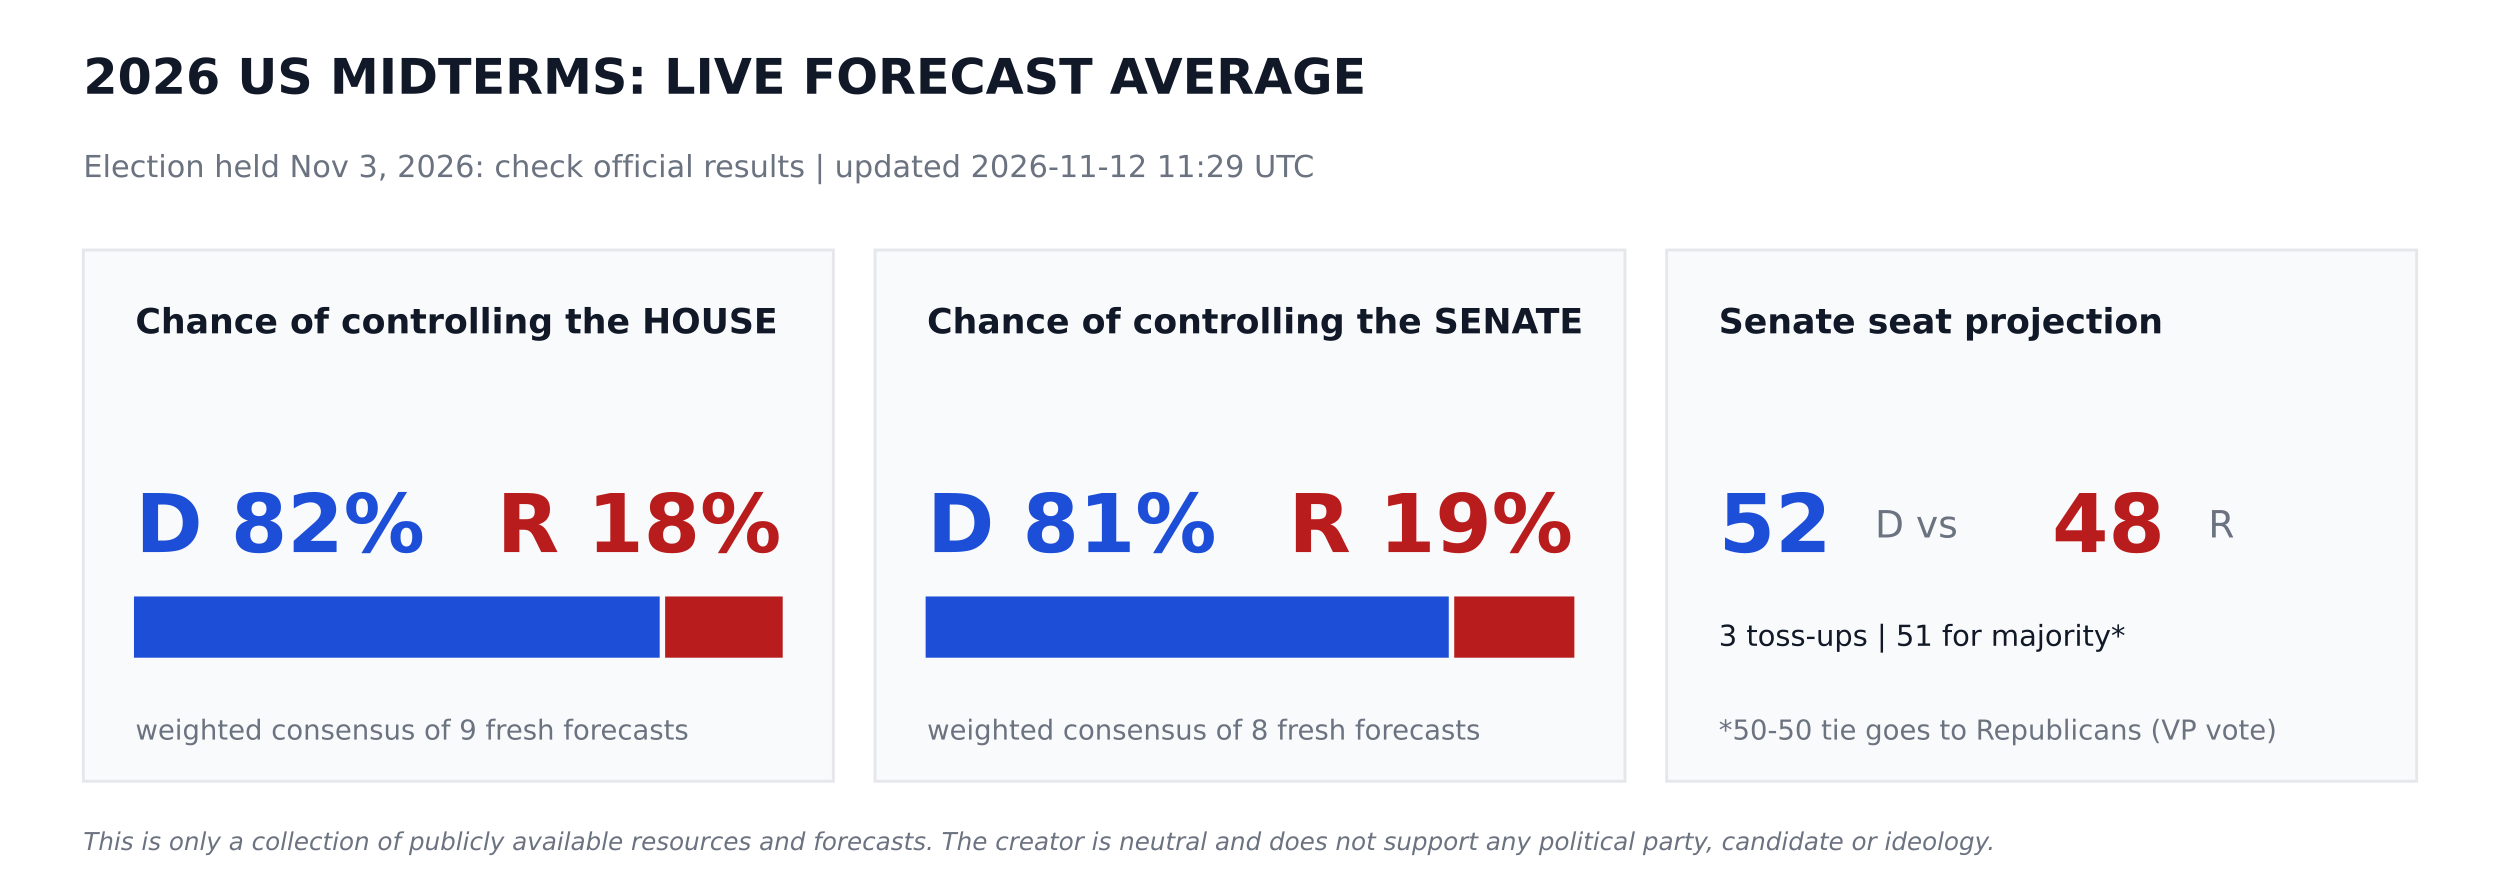
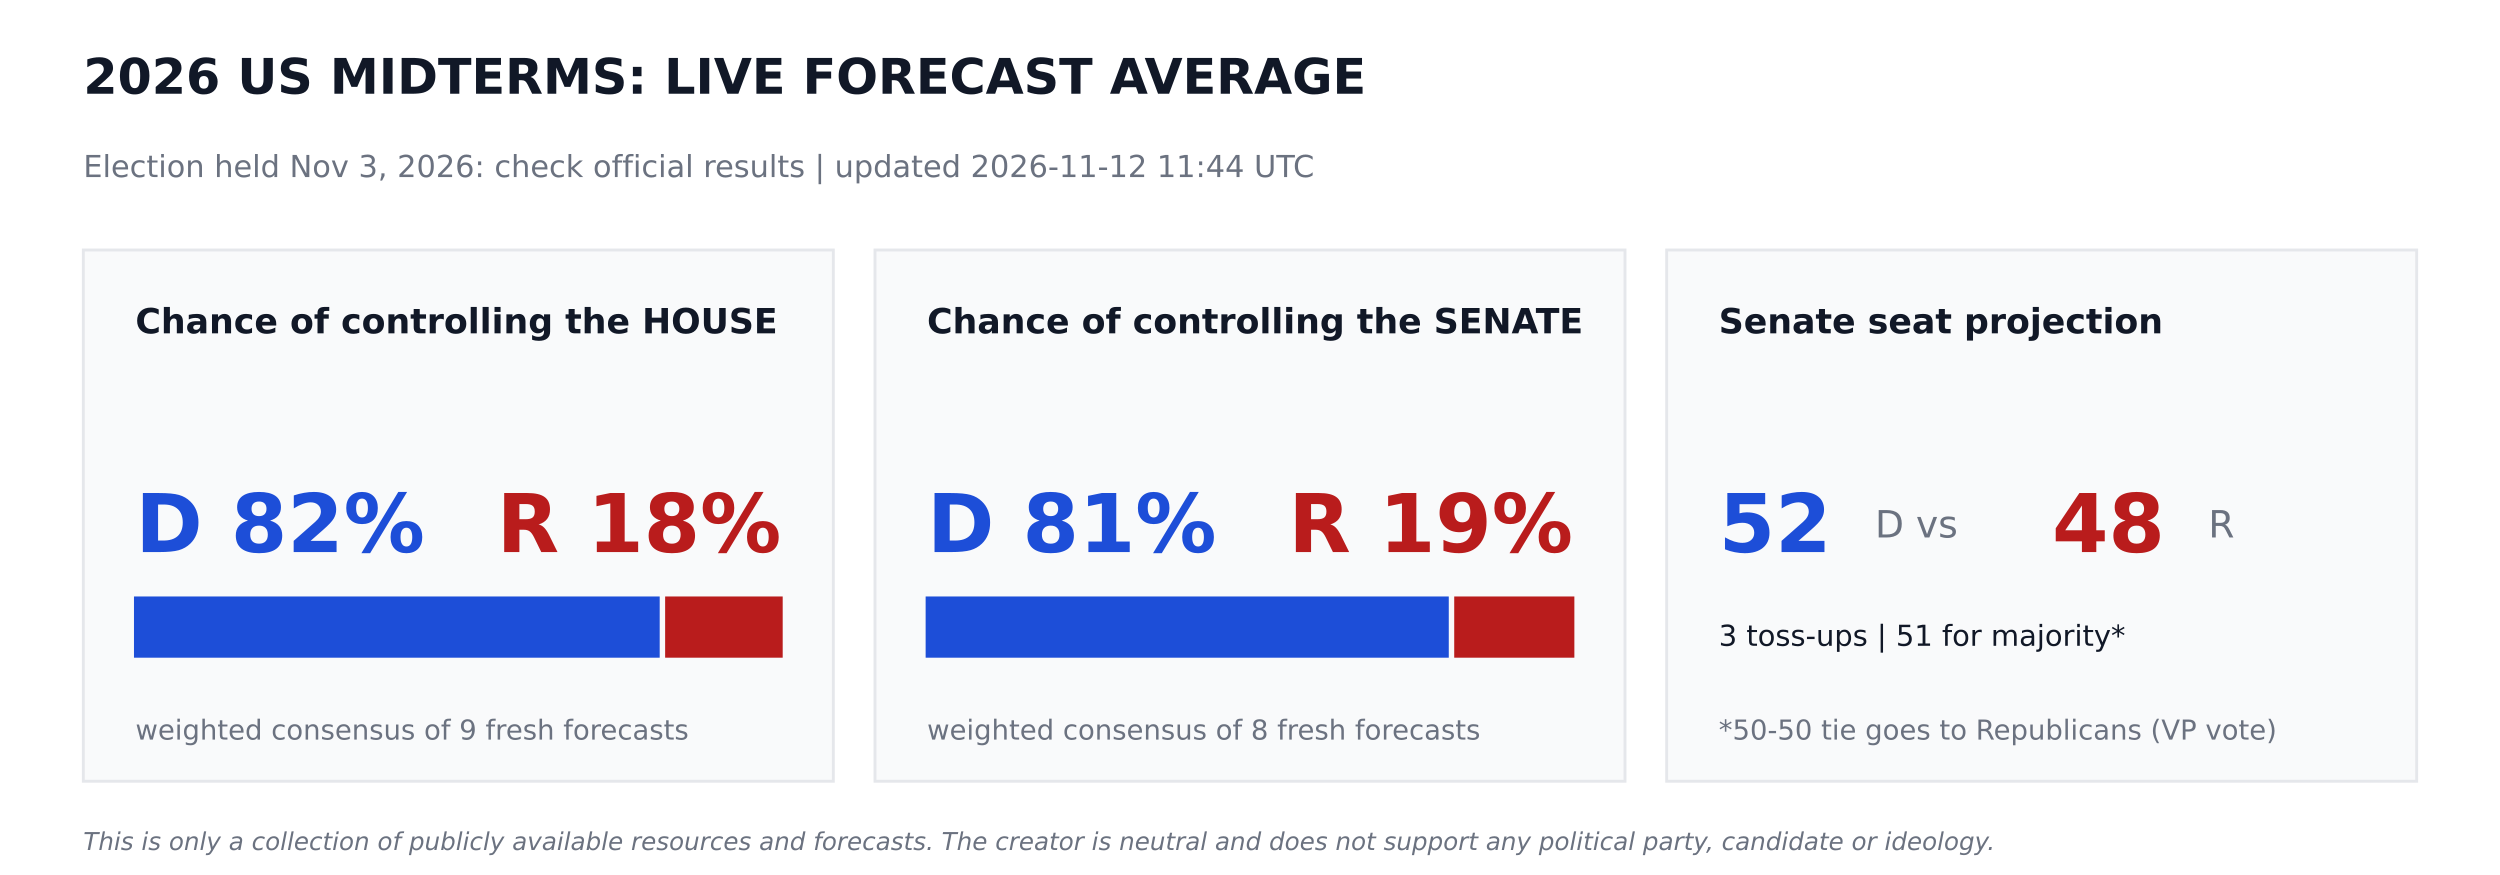
<svg xmlns="http://www.w3.org/2000/svg" width="864pt" height="302.4pt" viewBox="0 0 864 302.4" version="1.1">
  <defs>
    <style type="text/css">*{stroke-linejoin: round; stroke-linecap: butt}</style>
  </defs>
  <g id="figure_1">
    <g id="patch_1">
      <path d="M 0 302.4  L 864 302.4  L 864 0  L 0 0  z " style="fill: #ffffff" />
    </g>
    <g id="axes_1">
      <g id="patch_2">
-         <path d="M 28.8 270  L 288 270  L 288 86.4  L 28.8 86.4  z " clip-path="url(#pf3aec36475)" style="fill: #f9fafb; stroke: #e5e7eb; stroke-linejoin: miter" />
+         <path d="M 28.8 270  L 288 270  L 288 86.4  L 28.8 86.4  z " clip-path="url(#p64e12274c3)" style="fill: #f9fafb; stroke: #e5e7eb; stroke-linejoin: miter" />
      </g>
      <g id="patch_3">
-         <path d="M 46.8 226.8  L 227.491 226.8  L 227.491 206.64  L 46.8 206.64  z " clip-path="url(#pf3aec36475)" style="fill: #1d4ed8; stroke: #1d4ed8; stroke-linejoin: miter" />
+         <path d="M 46.8 226.8  L 227.491 226.8  L 227.491 206.64  L 46.8 206.64  z " clip-path="url(#p64e12274c3)" style="fill: #1d4ed8; stroke: #1d4ed8; stroke-linejoin: miter" />
      </g>
      <g id="patch_4">
-         <path d="M 230.371 226.8  L 270 226.8  L 270 206.64  L 230.371 206.64  z " clip-path="url(#pf3aec36475)" style="fill: #b91c1c; stroke: #b91c1c; stroke-linejoin: miter" />
+         <path d="M 230.371 226.8  L 270 226.8  L 270 206.64  L 230.371 206.64  z " clip-path="url(#p64e12274c3)" style="fill: #b91c1c; stroke: #b91c1c; stroke-linejoin: miter" />
      </g>
      <g id="patch_5">
-         <path d="M 302.4 270  L 561.6 270  L 561.6 86.4  L 302.4 86.4  z " clip-path="url(#pf3aec36475)" style="fill: #f9fafb; stroke: #e5e7eb; stroke-linejoin: miter" />
+         <path d="M 302.4 270  L 561.6 270  L 561.6 86.4  L 302.4 86.4  z " clip-path="url(#p64e12274c3)" style="fill: #f9fafb; stroke: #e5e7eb; stroke-linejoin: miter" />
      </g>
      <g id="patch_6">
-         <path d="M 320.4 226.8  L 500.198 226.8  L 500.198 206.64  L 320.4 206.64  z " clip-path="url(#pf3aec36475)" style="fill: #1d4ed8; stroke: #1d4ed8; stroke-linejoin: miter" />
+         <path d="M 320.4 226.8  L 500.198 226.8  L 500.198 206.64  L 320.4 206.64  z " clip-path="url(#p64e12274c3)" style="fill: #1d4ed8; stroke: #1d4ed8; stroke-linejoin: miter" />
      </g>
      <g id="patch_7">
-         <path d="M 503.078 226.8  L 543.6 226.8  L 543.6 206.64  L 503.078 206.64  z " clip-path="url(#pf3aec36475)" style="fill: #b91c1c; stroke: #b91c1c; stroke-linejoin: miter" />
+         <path d="M 503.078 226.8  L 543.6 226.8  L 543.6 206.64  L 503.078 206.64  z " clip-path="url(#p64e12274c3)" style="fill: #b91c1c; stroke: #b91c1c; stroke-linejoin: miter" />
      </g>
      <g id="patch_8">
-         <path d="M 576 270  L 835.2 270  L 835.2 86.4  L 576 86.4  z " clip-path="url(#pf3aec36475)" style="fill: #f9fafb; stroke: #e5e7eb; stroke-linejoin: miter" />
+         <path d="M 576 270  L 835.2 270  L 835.2 86.4  L 576 86.4  z " clip-path="url(#p64e12274c3)" style="fill: #f9fafb; stroke: #e5e7eb; stroke-linejoin: miter" />
      </g>
      <g id="text_1">
        <text style="font-weight: 700; font-size: 17px; font-family: 'DejaVu Sans'; text-anchor: start; fill: #111827" x="28.8" y="32.4" transform="rotate(-0 28.8 32.4)">2026 US MIDTERMS: LIVE FORECAST AVERAGE</text>
      </g>
      <g id="text_2">
-         <text style="font-size: 10.5px; font-family: 'DejaVu Sans'; text-anchor: start; fill: #6b7280" x="28.8" y="61.2" transform="rotate(-0 28.8 61.2)">Election held Nov 3, 2026: check official results   |   updated 2026-11-12 11:29 UTC</text>
+         <text style="font-size: 10.5px; font-family: 'DejaVu Sans'; text-anchor: start; fill: #6b7280" x="28.8" y="61.2" transform="rotate(-0 28.8 61.2)">Election held Nov 3, 2026: check official results   |   updated 2026-11-12 11:44 UTC</text>
      </g>
      <g id="text_3">
        <text style="font-weight: 700; font-size: 12px; font-family: 'DejaVu Sans'; text-anchor: start; fill: #111827" x="46.8" y="115.2" transform="rotate(-0 46.8 115.2)">Chance of controlling the HOUSE</text>
      </g>
      <g id="text_4">
        <text style="font-weight: 700; font-size: 28px; font-family: 'DejaVu Sans'; text-anchor: start; fill: #1d4ed8" x="46.8" y="190.8" transform="rotate(-0 46.8 190.8)">D 82%</text>
      </g>
      <g id="text_5">
        <text style="font-weight: 700; font-size: 28px; font-family: 'DejaVu Sans'; text-anchor: end; fill: #b91c1c" x="270" y="190.8" transform="rotate(-0 270 190.8)">R 18%</text>
      </g>
      <g id="text_6">
        <text style="font-size: 9.5px; font-family: 'DejaVu Sans'; text-anchor: start; fill: #6b7280" x="46.8" y="255.6" transform="rotate(-0 46.8 255.6)">weighted consensus of 9 fresh forecasts</text>
      </g>
      <g id="text_7">
        <text style="font-weight: 700; font-size: 12px; font-family: 'DejaVu Sans'; text-anchor: start; fill: #111827" x="320.4" y="115.2" transform="rotate(-0 320.4 115.2)">Chance of controlling the SENATE</text>
      </g>
      <g id="text_8">
        <text style="font-weight: 700; font-size: 28px; font-family: 'DejaVu Sans'; text-anchor: start; fill: #1d4ed8" x="320.4" y="190.8" transform="rotate(-0 320.4 190.8)">D 81%</text>
      </g>
      <g id="text_9">
        <text style="font-weight: 700; font-size: 28px; font-family: 'DejaVu Sans'; text-anchor: end; fill: #b91c1c" x="543.6" y="190.8" transform="rotate(-0 543.6 190.8)">R 19%</text>
      </g>
      <g id="text_10">
        <text style="font-size: 9.5px; font-family: 'DejaVu Sans'; text-anchor: start; fill: #6b7280" x="320.4" y="255.6" transform="rotate(-0 320.4 255.6)">weighted consensus of 8 fresh forecasts</text>
      </g>
      <g id="text_11">
        <text style="font-weight: 700; font-size: 12px; font-family: 'DejaVu Sans'; text-anchor: start; fill: #111827" x="594" y="115.2" transform="rotate(-0 594 115.2)">Senate seat projection</text>
      </g>
      <g id="text_12">
        <text style="font-weight: 700; font-size: 28px; font-family: 'DejaVu Sans'; text-anchor: start; fill: #1d4ed8" x="594" y="190.8" transform="rotate(-0 594 190.8)">52</text>
      </g>
      <g id="text_13">
        <text style="font-size: 13px; font-family: 'DejaVu Sans'; text-anchor: start; fill: #6b7280" x="648" y="185.76" transform="rotate(-0 648 185.76)">D  vs</text>
      </g>
      <g id="text_14">
        <text style="font-weight: 700; font-size: 28px; font-family: 'DejaVu Sans'; text-anchor: start; fill: #b91c1c" x="709.2" y="190.8" transform="rotate(-0 709.2 190.8)">48</text>
      </g>
      <g id="text_15">
        <text style="font-size: 13px; font-family: 'DejaVu Sans'; text-anchor: start; fill: #6b7280" x="763.2" y="185.76" transform="rotate(-0 763.2 185.76)">R</text>
      </g>
      <g id="text_16">
        <text style="font-size: 10px; font-family: 'DejaVu Sans'; text-anchor: start; fill: #111827" x="594" y="223.2" transform="rotate(-0 594 223.2)">3 toss-ups  |  51 for majority*</text>
      </g>
      <g id="text_17">
        <text style="font-size: 9.5px; font-family: 'DejaVu Sans'; text-anchor: start; fill: #6b7280" x="594" y="255.6" transform="rotate(-0 594 255.6)">*50-50 tie goes to Republicans (VP vote)</text>
      </g>
      <g id="text_18">
        <text style="font-style: italic; font-size: 8.5px; font-family: 'DejaVu Sans'; text-anchor: start; fill: #6b7280" x="28.8" y="293.76" transform="rotate(-0 28.8 293.76)">This is only a collection of publicly available resources and forecasts. The creator is neutral and does not support any political party, candidate or ideology.</text>
      </g>
    </g>
  </g>
  <defs>
-     <clipPath id="pf3aec36475">
+     <clipPath id="p64e12274c3">
      <rect x="0" y="0" width="864" height="302.4" />
    </clipPath>
  </defs>
</svg>
